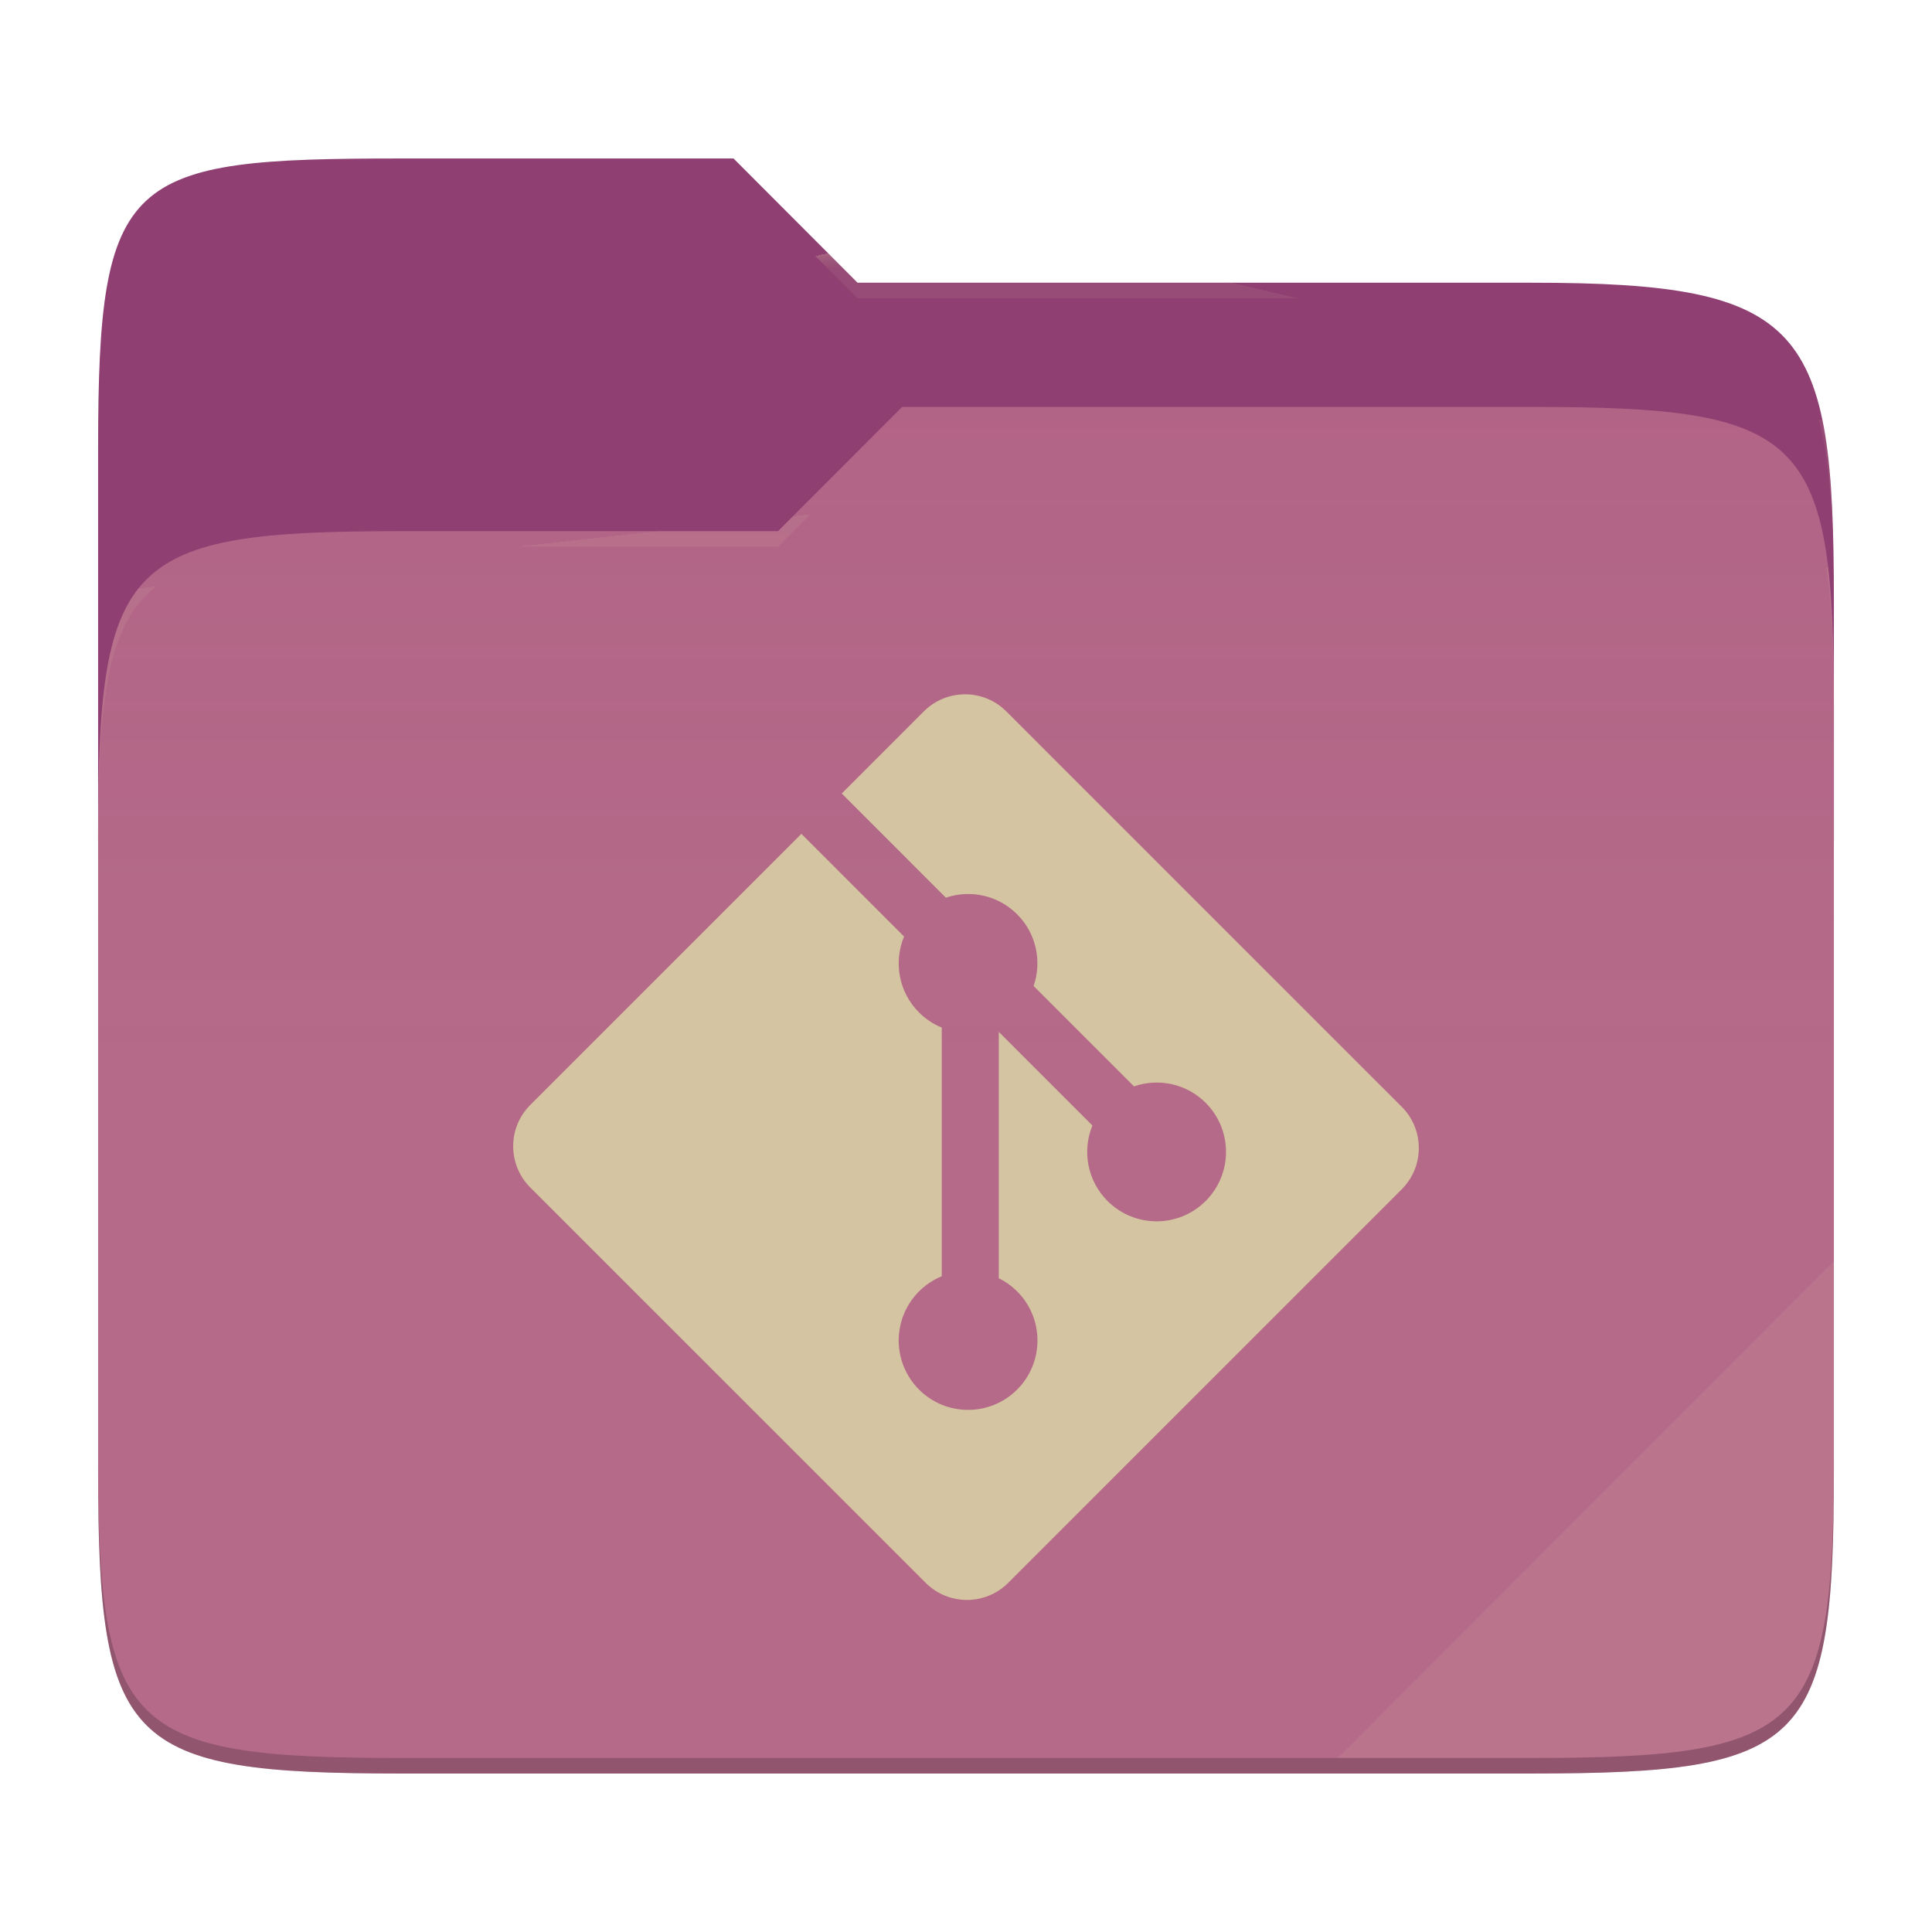
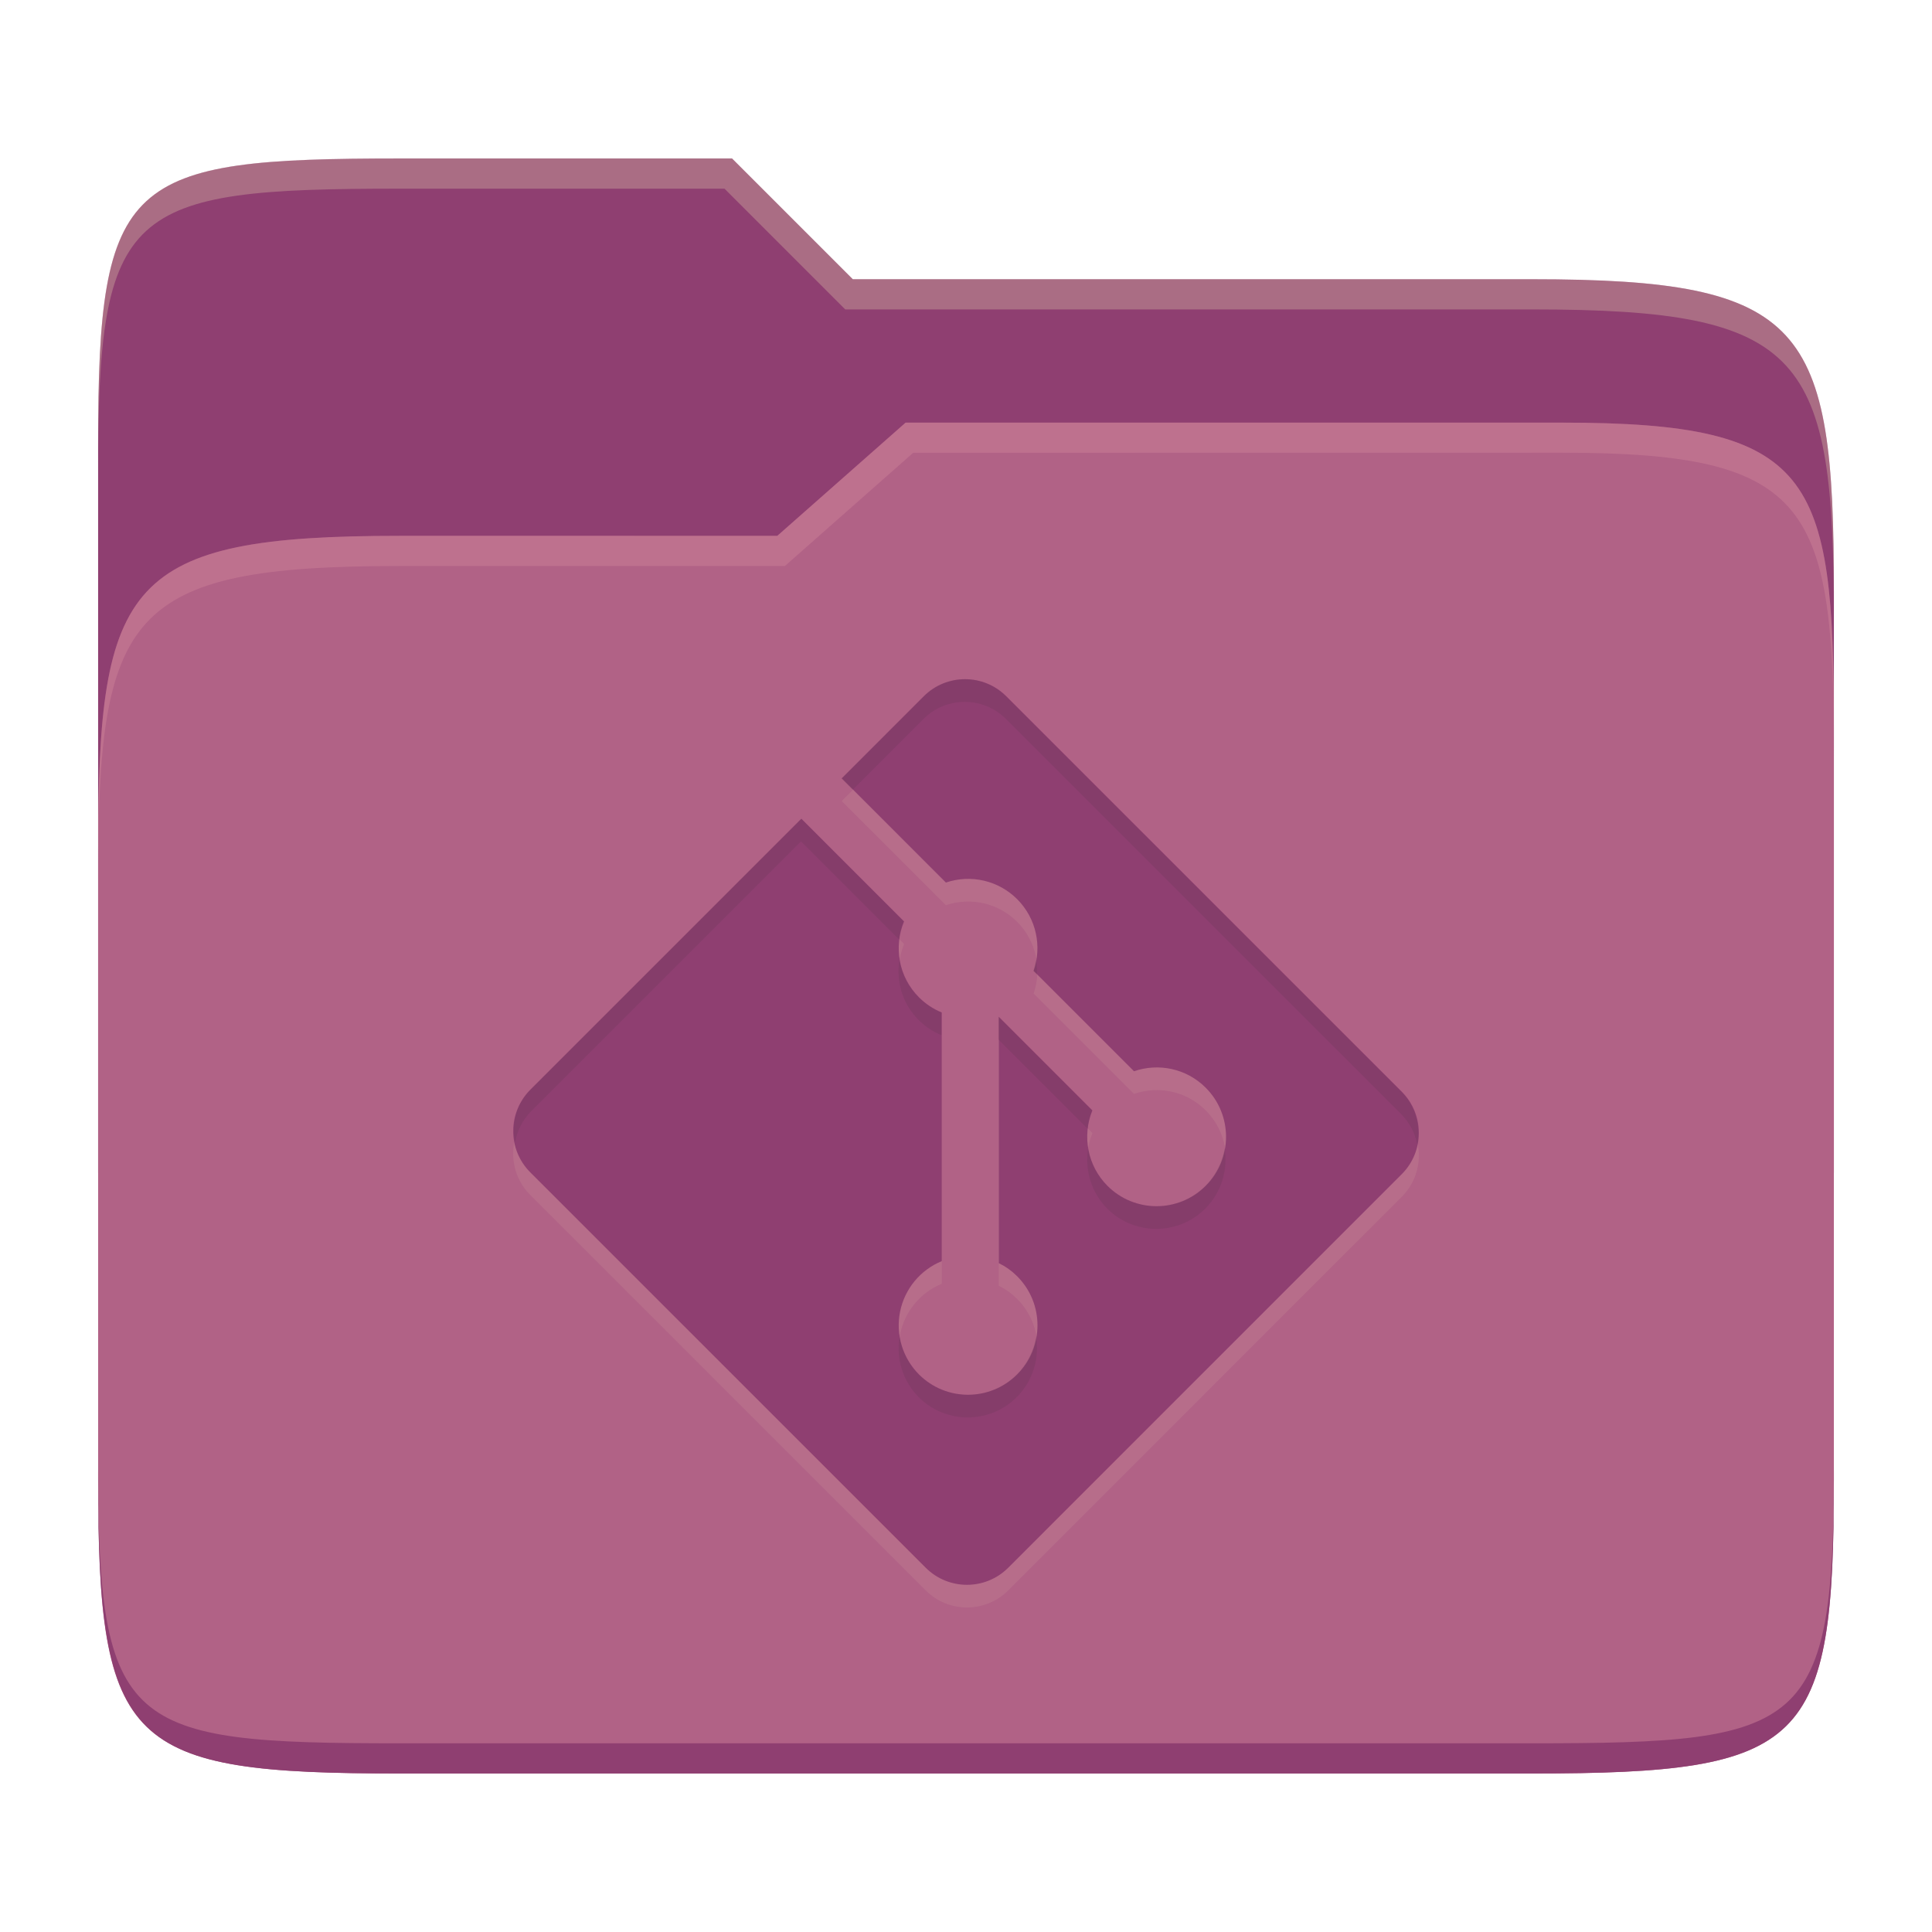
- <svg xmlns="http://www.w3.org/2000/svg" style="isolation:isolate" width="256" height="256">
-   <path fill="#8f3f71" d="M53.039 21C16.724 21 13 23.055 13 59.371v52.167h230V79.563c0-36.316-3.724-42.102-40.039-42.102h-89.336L97.198 21H53.039z" />
-   <path fill="#b16286" d="M53.039 70.384C16.722 70.384 13 74.114 13 110.429v84.524C13 231.269 16.722 235 53.039 235h149.922c36.317 0 40.039-3.731 40.039-40.047V93.969c0-36.316-3.722-40.047-40.039-40.047H119.53l-16.438 16.462H53.039z" />
-   <linearGradient id="a" x2="0" y1=".5" y2="-.5" gradientTransform="matrix(230 0 0 181.078 13 53.922)" gradientUnits="userSpaceOnUse">
-     <stop offset="0%" stop-color="#ebdbb2" stop-opacity=".07" />
-     <stop offset="67.282%" stop-color="#ebdbb2" stop-opacity="0" />
-   </linearGradient>
-   <path fill="url(#a)" d="M53.039 70.384C16.722 70.384 13 74.114 13 110.429v84.524C13 231.269 16.722 235 53.039 235h149.922c36.317 0 40.039-3.731 40.039-40.047V93.969c0-36.316-3.722-40.047-40.039-40.047H119.53l-16.438 16.462H53.039z" />
-   <g opacity=".4">
-     <radialGradient id="b" cx=".5" cy=".5" r=".272" fx=".5" fy=".136" gradientTransform="matrix(230 0 0 60.62 13 21)" gradientUnits="userSpaceOnUse">
-       <stop offset="0%" stop-color="#ebdbb2" />
-       <stop offset="100%" stop-color="#ebdbb2" stop-opacity=".204" />
-     </radialGradient>
-     <path fill="url(#b)" d="M53.039 21C16.724 21 13 23.055 13 59.371v2.059c0-36.316 3.724-38.373 40.039-38.373h44.159l16.427 16.461h89.336c36.315 0 40.039 5.786 40.039 42.102v-2.057c0-36.316-3.724-42.102-40.039-42.102h-89.336L97.198 21H53.039z" />
-   </g>
-   <g opacity=".4">
-     <radialGradient id="c" cx=".5" cy=".5" r=".272" fx=".482" fy=".211" gradientTransform="matrix(230 0 0 58.565 13 53.922)" gradientUnits="userSpaceOnUse">
-       <stop offset="0%" stop-color="#ebdbb2" />
-       <stop offset="100%" stop-color="#ebdbb2" stop-opacity=".204" />
-     </radialGradient>
-     <path fill="url(#c)" d="M119.53 53.922l-16.438 16.462H53.039C16.724 70.384 13 74.112 13 110.427v2.06c0-36.316 3.724-40.046 40.039-40.046h50.053l16.438-16.46h83.431c36.315 0 40.039 3.727 40.039 40.043v-2.057c0-36.316-3.724-40.045-40.039-40.045H119.53z" />
-   </g>
-   <path fill="#ebdbb2" opacity=".1" d="M243 167.096l-65.715 65.845h25.676c36.315 0 40.039-3.727 40.039-40.043v-25.802z" />
-   <path opacity=".2" d="M13 192.898v2.057C13 231.271 16.724 235 53.039 235h149.922c36.315 0 40.039-3.729 40.039-40.045v-2.057c0 36.316-3.724 40.043-40.039 40.043H53.039c-36.315 0-40.039-3.727-40.039-40.043z" />
-   <g fill="#d5c4a1">
-     <path d="M185.737 146.654l-52.396-52.391c-3.013-3.017-7.909-3.017-10.927 0l-10.877 10.882 13.798 13.802a9.174 9.174 0 0 1 9.442 2.202c2.57 2.575 3.29 6.28 2.182 9.501l13.3 13.3c3.221-1.112 6.931-.393 9.501 2.182 3.591 3.591 3.591 9.41 0 13.005a9.195 9.195 0 0 1-13.008 0 9.2 9.2 0 0 1-2.003-10l-12.404-12.405v32.645a9.175 9.175 0 0 1 2.432 1.739c3.59 3.591 3.59 9.41 0 13.009a9.198 9.198 0 0 1-13.005 0 9.203 9.203 0 0 1 3.014-15.016V136.16a9.093 9.093 0 0 1-3.014-2.007c-2.718-2.718-3.373-6.715-1.979-10.056l-13.604-13.608-35.926 35.925a7.733 7.733 0 0 0 0 10.932l52.396 52.391a7.733 7.733 0 0 0 10.932 0l52.146-52.151a7.733 7.733 0 0 0 0-10.932z" />
-   </g>
+ <svg xmlns="http://www.w3.org/2000/svg" width="256" height="256" version="1.1">
+   <path d="m53.047 21c-36.322 0-40.047 2.481-40.047 37.772v96.653h230v-77.055c0-35.291-3.678-41.37-40-41.37h-90l-16-16z" fill="#8f3f71" />
+   <path d="m53 71c-36.338 0-39.996 6.144-39.996 41.397v83.653c0 35.313 3.686 38.951 40.002 38.951h149.99c36.316 0 40-3.639 40-38.951v-99.621c0-33.574-2.687-40.428-36-40.428h-87l-17 15z" fill="#b16286" />
+   <path d="m243 193.99c0 35.291-3.653 37.006-39.974 37.006h-150.02c-36.319 0-40.005-1.715-40.005-37v2c0 35.641 4 39 40.005 39h150.02c36.399 0 39.974-3.727 39.974-38.998z" fill="#8f3f71" />
+   <path d="m120 56-17 15h-50c-36.156 0-39.996 5.917-39.996 41.433v4.141c0-35.295 3.684-41.574 39.996-41.574h51l17-15 86.001-0.011c33.136-0.004 35.999 7.05 35.999 40.591v-4.141c0-33.541-2.649-40.44-36-40.44z" fill="#d3869b" opacity=".4" />
+   <path d="m97 21-43.953 1e-6c-36.322 0-40.052 2.451-40.052 37.744v3.91c0-35.291 3.682-37.655 40.005-37.655h43l16 16h91c36.322 0 40 5.989 40 41.281v-3.907c0-35.291-3.678-41.373-40-41.373h-90z" fill="#ebdbb2" opacity=".3" />
+   <path d="m185.74 147.65-52.396-52.391c-3.013-3.017-7.909-3.017-10.927 0l-10.877 10.882 13.798 13.802a9.174 9.174 0 0 1 9.442 2.202c2.57 2.575 3.29 6.28 2.182 9.501l13.3 13.3c3.221-1.112 6.931-0.393 9.501 2.182 3.591 3.591 3.591 9.41 0 13.005a9.195 9.195 0 0 1-13.008 0 9.2 9.2 0 0 1-2.003-10l-12.404-12.405v32.645a9.175 9.175 0 0 1 2.432 1.739c3.59 3.591 3.59 9.41 0 13.009a9.198 9.198 0 0 1-13.005 0 9.203 9.203 0 0 1 3.014-15.016v-32.949a9.093 9.093 0 0 1-3.014-2.007c-2.718-2.718-3.373-6.715-1.979-10.056l-13.604-13.608-35.926 35.925a7.733 7.733 0 0 0 0 10.932l52.396 52.391a7.733 7.733 0 0 0 10.932 0l52.146-52.151a7.733 7.733 0 0 0 0-10.932z" fill="#ebdbb2" opacity=".1" />
+   <path d="m185.74 144.65-52.396-52.391c-3.013-3.017-7.909-3.017-10.927 0l-10.877 10.882 13.798 13.802a9.174 9.174 0 0 1 9.442 2.202c2.57 2.575 3.29 6.28 2.182 9.501l13.3 13.3c3.221-1.112 6.931-0.393 9.501 2.182 3.591 3.591 3.591 9.41 0 13.005a9.195 9.195 0 0 1-13.008 0 9.2 9.2 0 0 1-2.003-10l-12.404-12.405v32.645a9.175 9.175 0 0 1 2.432 1.739c3.59 3.591 3.59 9.41 0 13.009a9.198 9.198 0 0 1-13.005 0 9.203 9.203 0 0 1 3.014-15.016v-32.949a9.093 9.093 0 0 1-3.014-2.007c-2.718-2.718-3.373-6.715-1.979-10.056l-13.604-13.608-35.926 35.925a7.733 7.733 0 0 0 0 10.932l52.396 52.391a7.733 7.733 0 0 0 10.932 0l52.146-52.151a7.733 7.733 0 0 0 0-10.932z" fill="#8f3f71" />
+   <path d="m127.83 89.996c-1.978 0-3.956 0.755-5.465 2.264l-10.879 10.881 1.502 1.502 9.377-9.379c3.018-3.017 7.913-3.017 10.926 0l52.396 52.391a7.733 7.733 0 0 1 2.1 3.963 7.733 7.733 0 0 0-2.1-6.967l-52.396-52.391c-1.506-1.508-3.483-2.264-5.461-2.264zm-21.691 18.488-35.926 35.926a7.733 7.733 0 0 0-1.963 6.969 7.733 7.733 0 0 1 1.963-3.965l35.926-35.926 12.982 12.986c0.104-0.812 0.303-1.614 0.623-2.381zm31.133 18.672c-0.084 0.503-0.194 1.004-0.361 1.49l0.486 0.486c0.035-0.661-0.019-1.322-0.125-1.977zm-18.1 0.031c-0.452 2.815 0.381 5.795 2.551 7.965a9.093 9.093 0 0 0 3.014 2.008v-3.004a9.093 9.093 0 0 1-3.014-2.008c-1.402-1.402-2.245-3.144-2.551-4.961zm13.123 7.541v3.004l11.807 11.807a9.2 9.2 0 0 1 0.598-2.406zm29.965 17.402c-0.302 1.83-1.137 3.589-2.549 5.002a9.195 9.195 0 0 1-13.008 0 9.2 9.2 0 0 1-2.525-4.894 9.2 9.2 0 0 0 2.525 7.898 9.195 9.195 0 0 0 13.008 0c2.179-2.182 3.015-5.181 2.549-8.006zm-43.059 24.982a9.203 9.203 0 0 0 2.522 8.012 9.198 9.198 0 0 0 13.004 0c2.179-2.184 3.015-5.184 2.549-8.01-0.302 1.831-1.137 3.591-2.549 5.006a9.198 9.198 0 0 1-13.004 0 9.203 9.203 0 0 1-2.522-5.008z" fill="#282828" opacity=".1" />
</svg>
